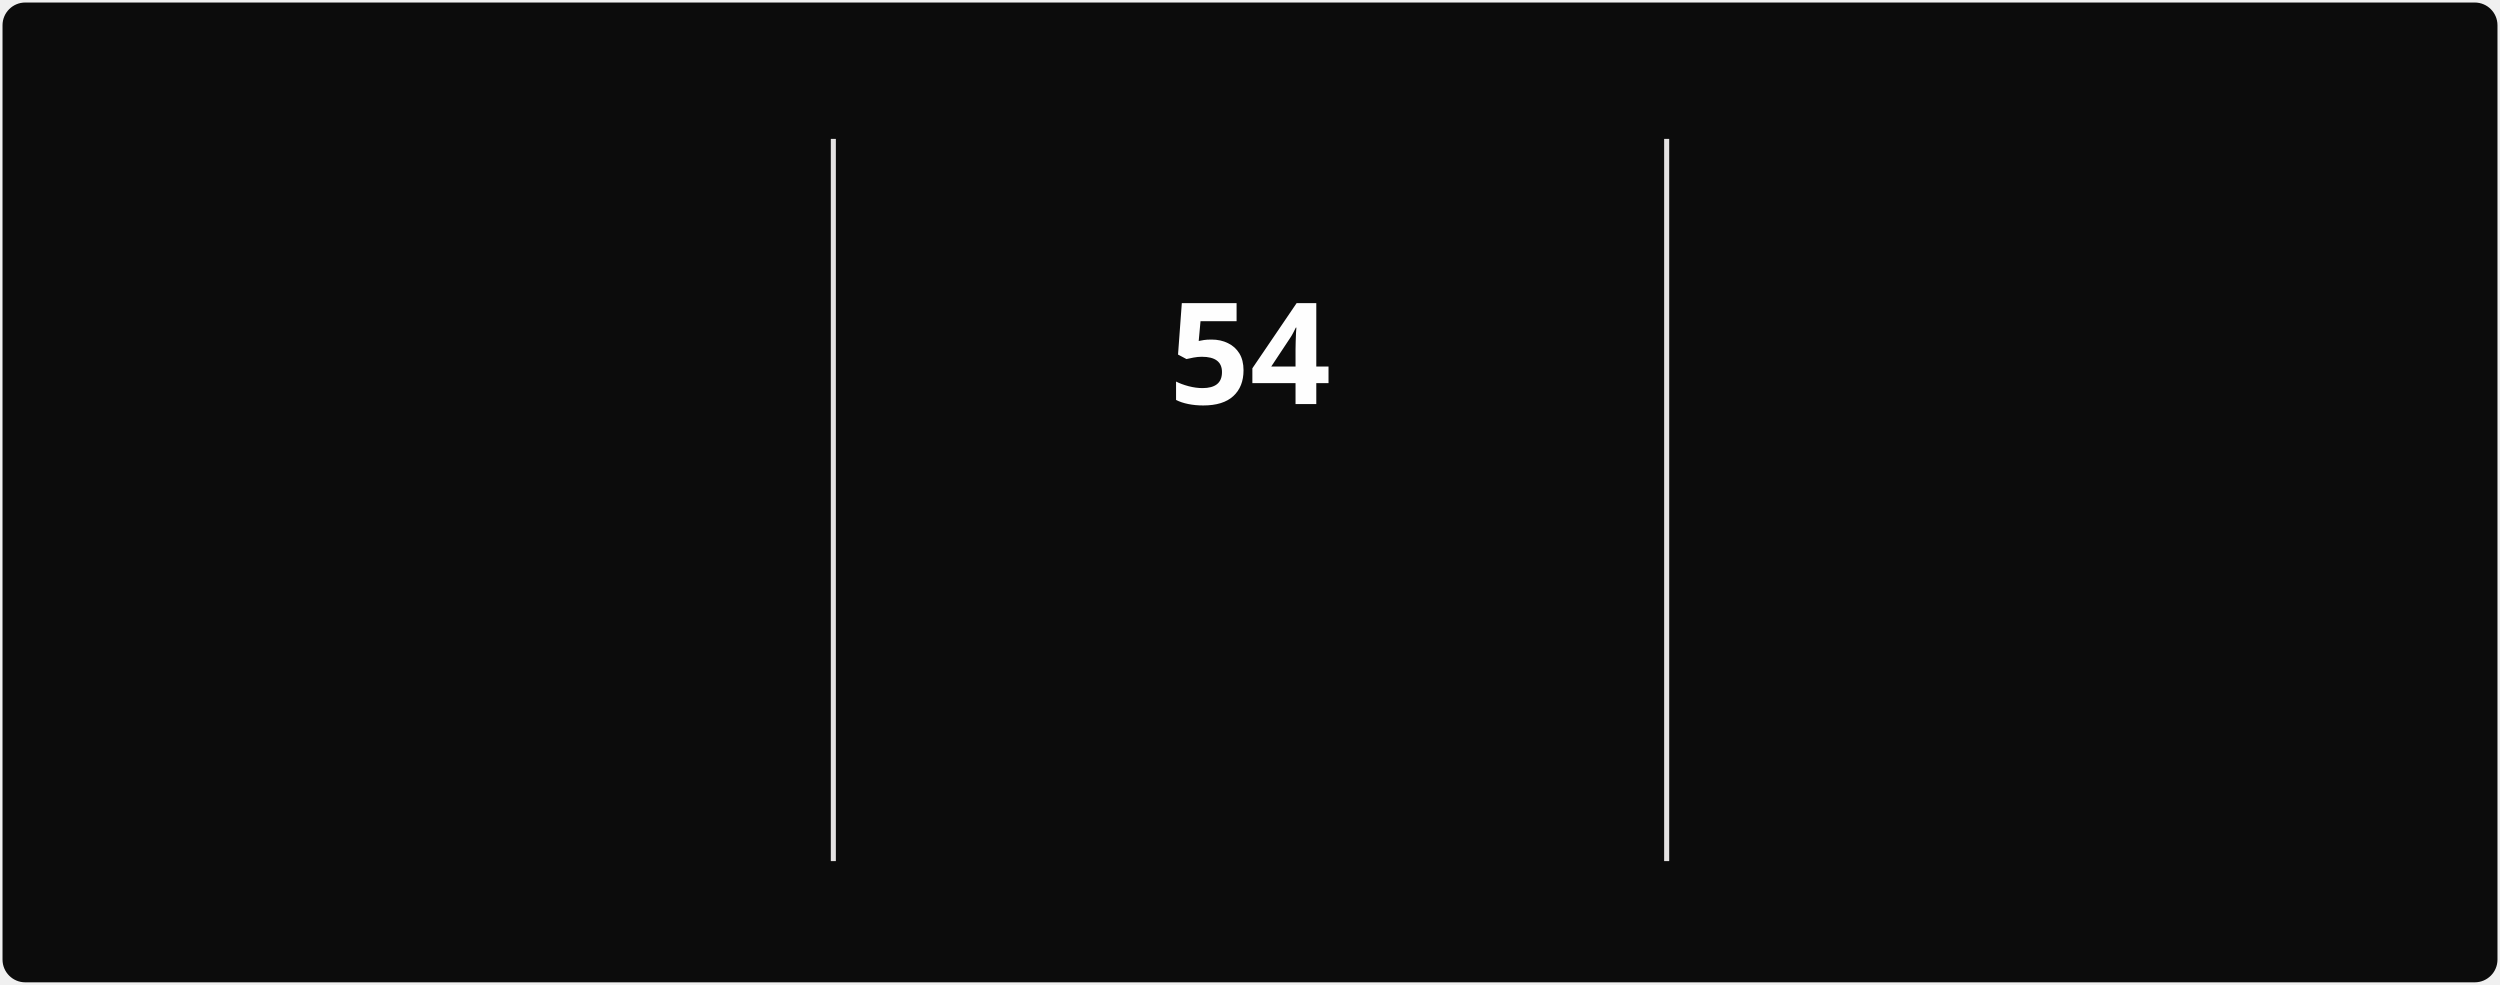
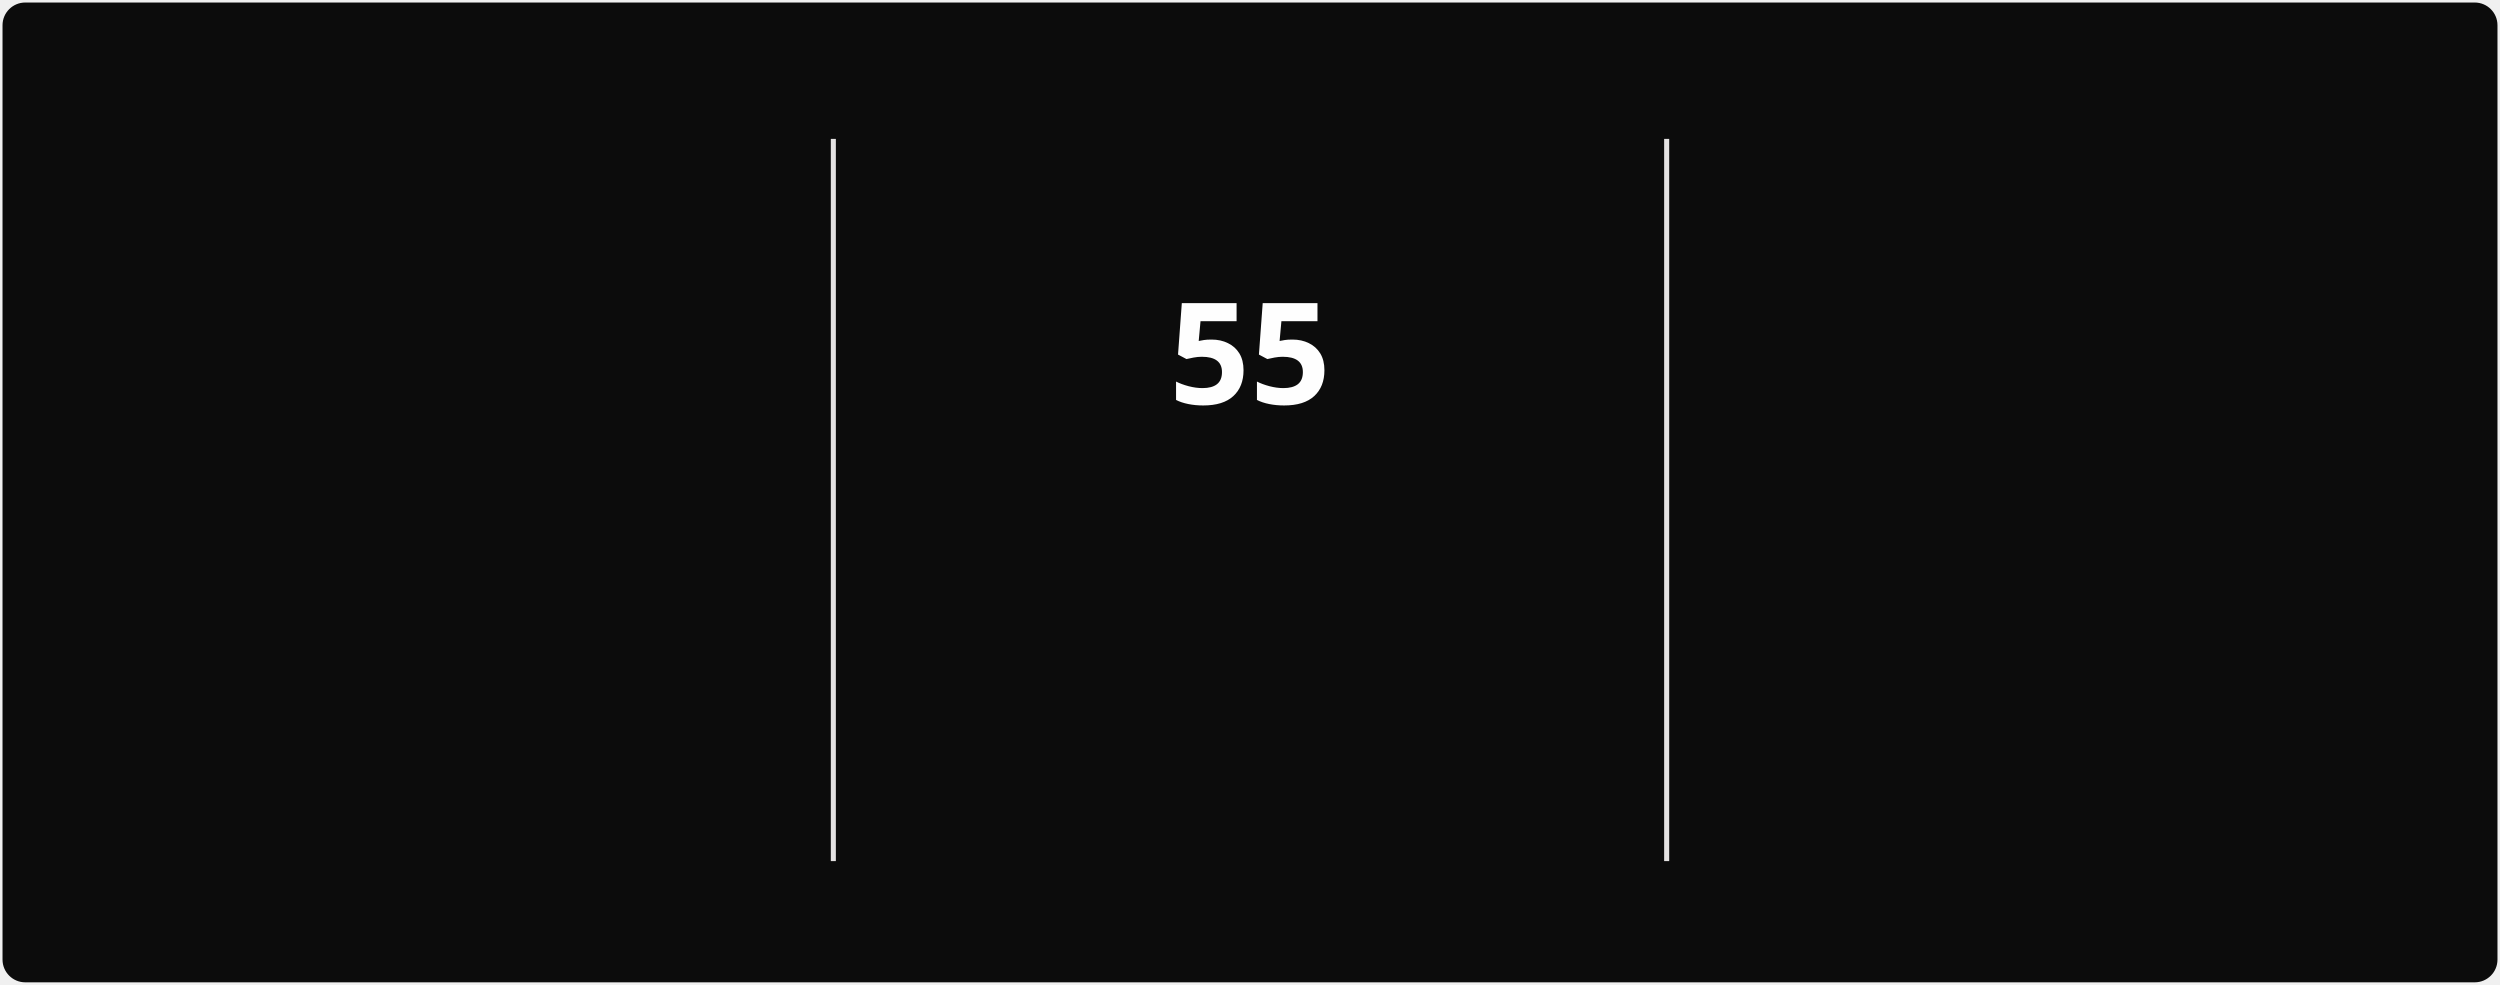
<svg xmlns="http://www.w3.org/2000/svg" style="isolation: isolate" viewBox="0 0 495 195" width="495px" height="195px" direction="ltr">
  <style>
            @keyframes currstreak {
                0% { font-size: 3px; opacity: 0.2; }
                80% { font-size: 34px; opacity: 1; }
                100% { font-size: 28px; opacity: 1; }
            }
            @keyframes fadein {
                0% { opacity: 0; }
                100% { opacity: 1; }
            }
        </style>
  <defs>
    <clipPath id="outer_rectangle">
      <rect width="495" height="195" rx="4.5" />
    </clipPath>
    <mask id="mask_out_ring_behind_fire">
      <rect width="495" height="195" fill="white" />
      <ellipse id="mask-ellipse" cx="247.5" cy="32" rx="13" ry="18" fill="black" />
    </mask>
  </defs>
  <g clip-path="url(#outer_rectangle)">
    <g style="isolation: isolate">
      <rect stroke="#000000" stroke-opacity="0" fill="#0c0c0c" rx="4.5" x="0.5" y="0.5" width="494" height="194" />
    </g>
    <g style="isolation: isolate">
      <line x1="165" y1="28" x2="165" y2="170" vector-effect="non-scaling-stroke" stroke-width="1" stroke="#E4E2E2" stroke-linejoin="miter" stroke-linecap="square" stroke-miterlimit="3" />
      <line x1="330" y1="28" x2="330" y2="170" vector-effect="non-scaling-stroke" stroke-width="1" stroke="#E4E2E2" stroke-linejoin="miter" stroke-linecap="square" stroke-miterlimit="3" />
    </g>
    <g style="isolation: isolate">
      <g transform="translate(82.5, 48)">
        <text x="0" y="32" stroke-width="0" text-anchor="middle" fill="#FEFEFE" stroke="none" font-family="&quot;Segoe UI&quot;, Ubuntu, sans-serif" font-weight="700" font-size="28px" font-style="normal" style="opacity: 0; animation: fadein 0.5s linear forwards 0.6s">
-                         768
+                         769
                    </text>
      </g>
      <g transform="translate(82.5, 84)">
        <text x="0" y="32" stroke-width="0" text-anchor="middle" fill="#888070" stroke="none" font-family="&quot;Segoe UI&quot;, Ubuntu, sans-serif" font-weight="400" font-size="14px" font-style="normal" style="opacity: 0; animation: fadein 0.5s linear forwards 0.7s">
                        Total Contributions
                    </text>
      </g>
      <g transform="translate(82.5, 114)">
        <text x="0" y="32" stroke-width="0" text-anchor="middle" fill="#888070" stroke="none" font-family="&quot;Segoe UI&quot;, Ubuntu, sans-serif" font-weight="400" font-size="12px" font-style="normal" style="opacity: 0; animation: fadein 0.5s linear forwards 0.8s">
                        Mar 22, 2025 - Present
                    </text>
      </g>
    </g>
    <g style="isolation: isolate">
      <g transform="translate(247.5, 108)">
        <text x="0" y="32" stroke-width="0" text-anchor="middle" fill="#10b981" stroke="none" font-family="&quot;Segoe UI&quot;, Ubuntu, sans-serif" font-weight="700" font-size="14px" font-style="normal" style="opacity: 0; animation: fadein 0.5s linear forwards 0.9s">
                        Current Streak
                    </text>
      </g>
      <g transform="translate(247.5, 145)">
        <text x="0" y="21" stroke-width="0" text-anchor="middle" fill="#888070" stroke="none" font-family="&quot;Segoe UI&quot;, Ubuntu, sans-serif" font-weight="400" font-size="12px" font-style="normal" style="opacity: 0; animation: fadein 0.5s linear forwards 0.9s">
-                         Jun 28 - Aug 20
+                         Jun 28 - Aug 21
                    </text>
      </g>
      <g mask="url(#mask_out_ring_behind_fire)">
        <circle cx="247.5" cy="71" r="40" fill="none" stroke="#10b981" stroke-width="5" style="opacity: 0; animation: fadein 0.5s linear forwards 0.4s" />
      </g>
      <g transform="translate(247.5, 19.5)" stroke-opacity="0" style="opacity: 0; animation: fadein 0.5s linear forwards 0.6s">
        <path d="M -12 -0.5 L 15 -0.5 L 15 23.5 L -12 23.5 L -12 -0.5 Z" fill="none" />
        <path d="M 1.5 0.67 C 1.5 0.67 2.24 3.32 2.24 5.47 C 2.24 7.53 0.89 9.2 -1.17 9.2 C -3.23 9.2 -4.79 7.53 -4.79 5.47 L -4.76 5.11 C -6.78 7.51 -8 10.62 -8 13.99 C -8 18.41 -4.42 22 0 22 C 4.42 22 8 18.41 8 13.99 C 8 8.6 5.41 3.79 1.5 0.67 Z M -0.29 19 C -2.07 19 -3.51 17.6 -3.51 15.86 C -3.51 14.24 -2.46 13.1 -0.7 12.74 C 1.07 12.38 2.9 11.53 3.92 10.16 C 4.31 11.45 4.51 12.81 4.51 14.2 C 4.51 16.85 2.36 19 -0.29 19 Z" fill="#10b981" stroke-opacity="0" />
      </g>
      <g transform="translate(247.5, 48)">
        <text x="0" y="32" stroke-width="0" text-anchor="middle" fill="#FEFEFE" stroke="none" font-family="&quot;Segoe UI&quot;, Ubuntu, sans-serif" font-weight="700" font-size="28px" font-style="normal" style="animation: currstreak 0.6s linear forwards">
-                         54
+                         55
                    </text>
      </g>
    </g>
    <g style="isolation: isolate">
      <g transform="translate(412.5, 48)">
        <text x="0" y="32" stroke-width="0" text-anchor="middle" fill="#FEFEFE" stroke="none" font-family="&quot;Segoe UI&quot;, Ubuntu, sans-serif" font-weight="700" font-size="28px" font-style="normal" style="opacity: 0; animation: fadein 0.5s linear forwards 1.2s">
-                         54
+                         55
                    </text>
      </g>
      <g transform="translate(412.5, 84)">
        <text x="0" y="32" stroke-width="0" text-anchor="middle" fill="#888070" stroke="none" font-family="&quot;Segoe UI&quot;, Ubuntu, sans-serif" font-weight="400" font-size="14px" font-style="normal" style="opacity: 0; animation: fadein 0.5s linear forwards 1.3s">
                        Longest Streak
                    </text>
      </g>
      <g transform="translate(412.5, 114)">
        <text x="0" y="32" stroke-width="0" text-anchor="middle" fill="#888070" stroke="none" font-family="&quot;Segoe UI&quot;, Ubuntu, sans-serif" font-weight="400" font-size="12px" font-style="normal" style="opacity: 0; animation: fadein 0.5s linear forwards 1.4s">
-                         Jun 28 - Aug 20
+                         Jun 28 - Aug 21
                    </text>
      </g>
    </g>
  </g>
</svg>
